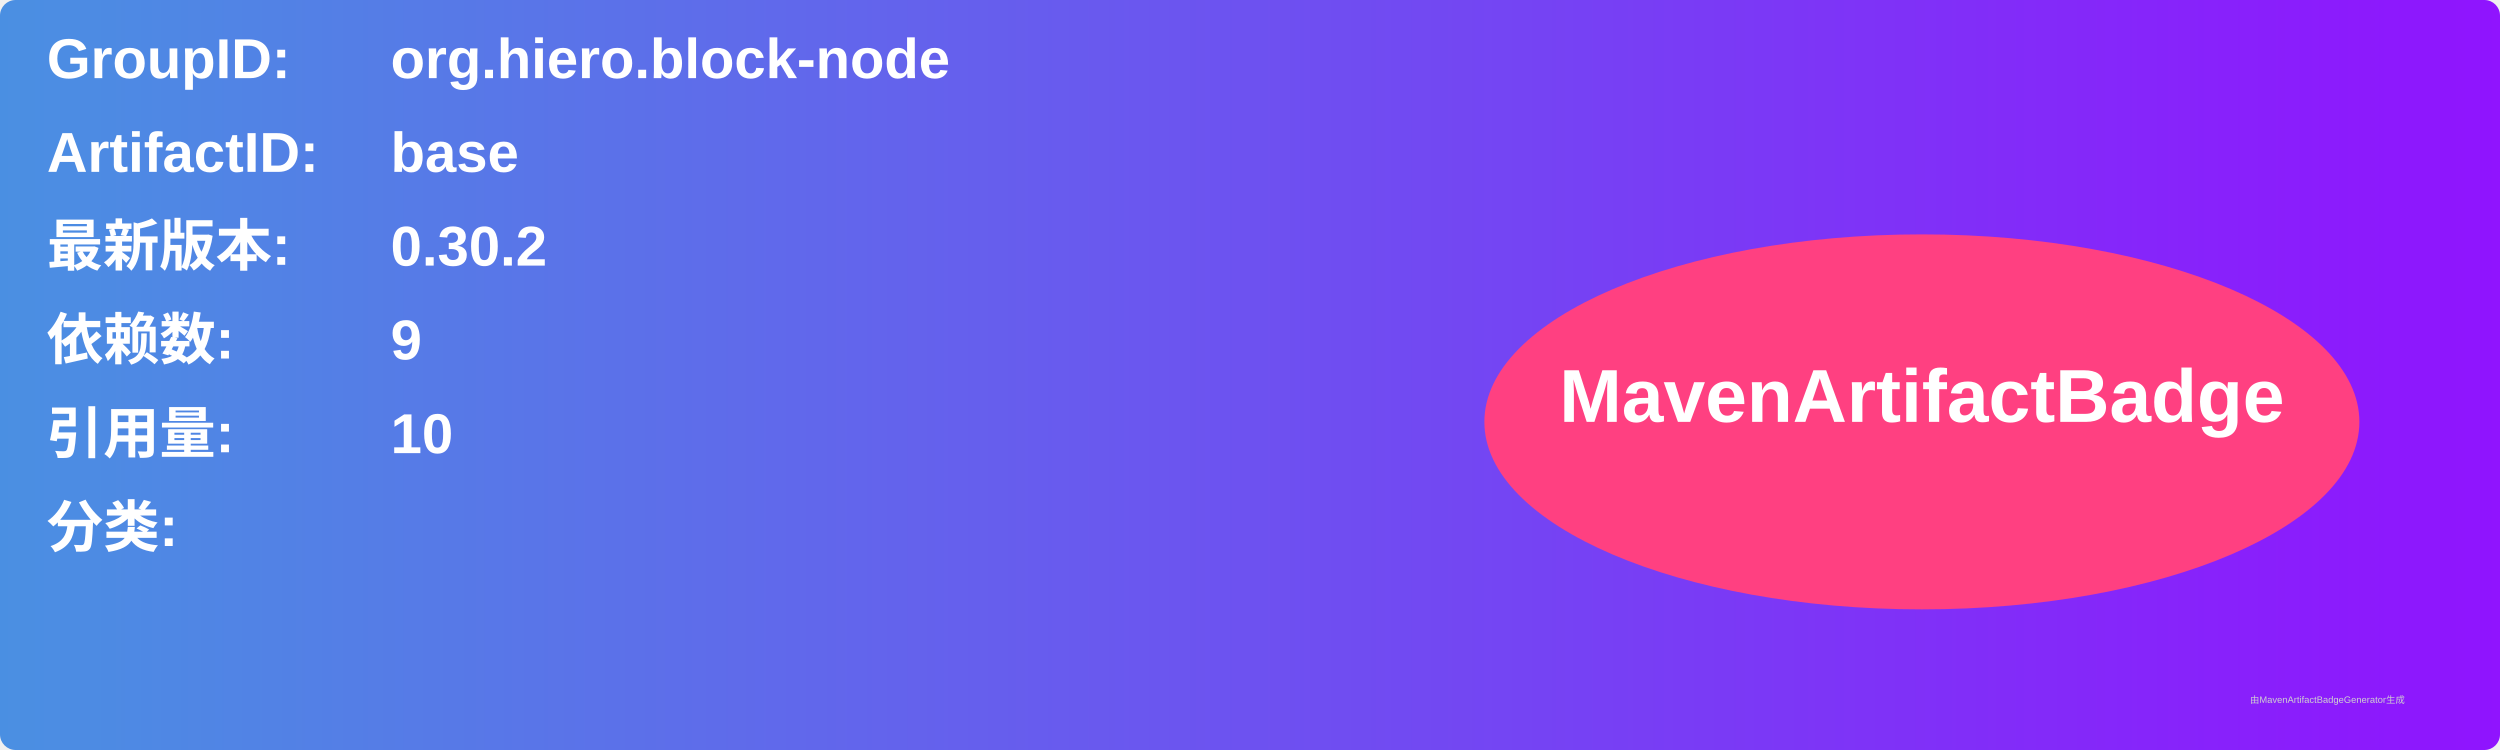
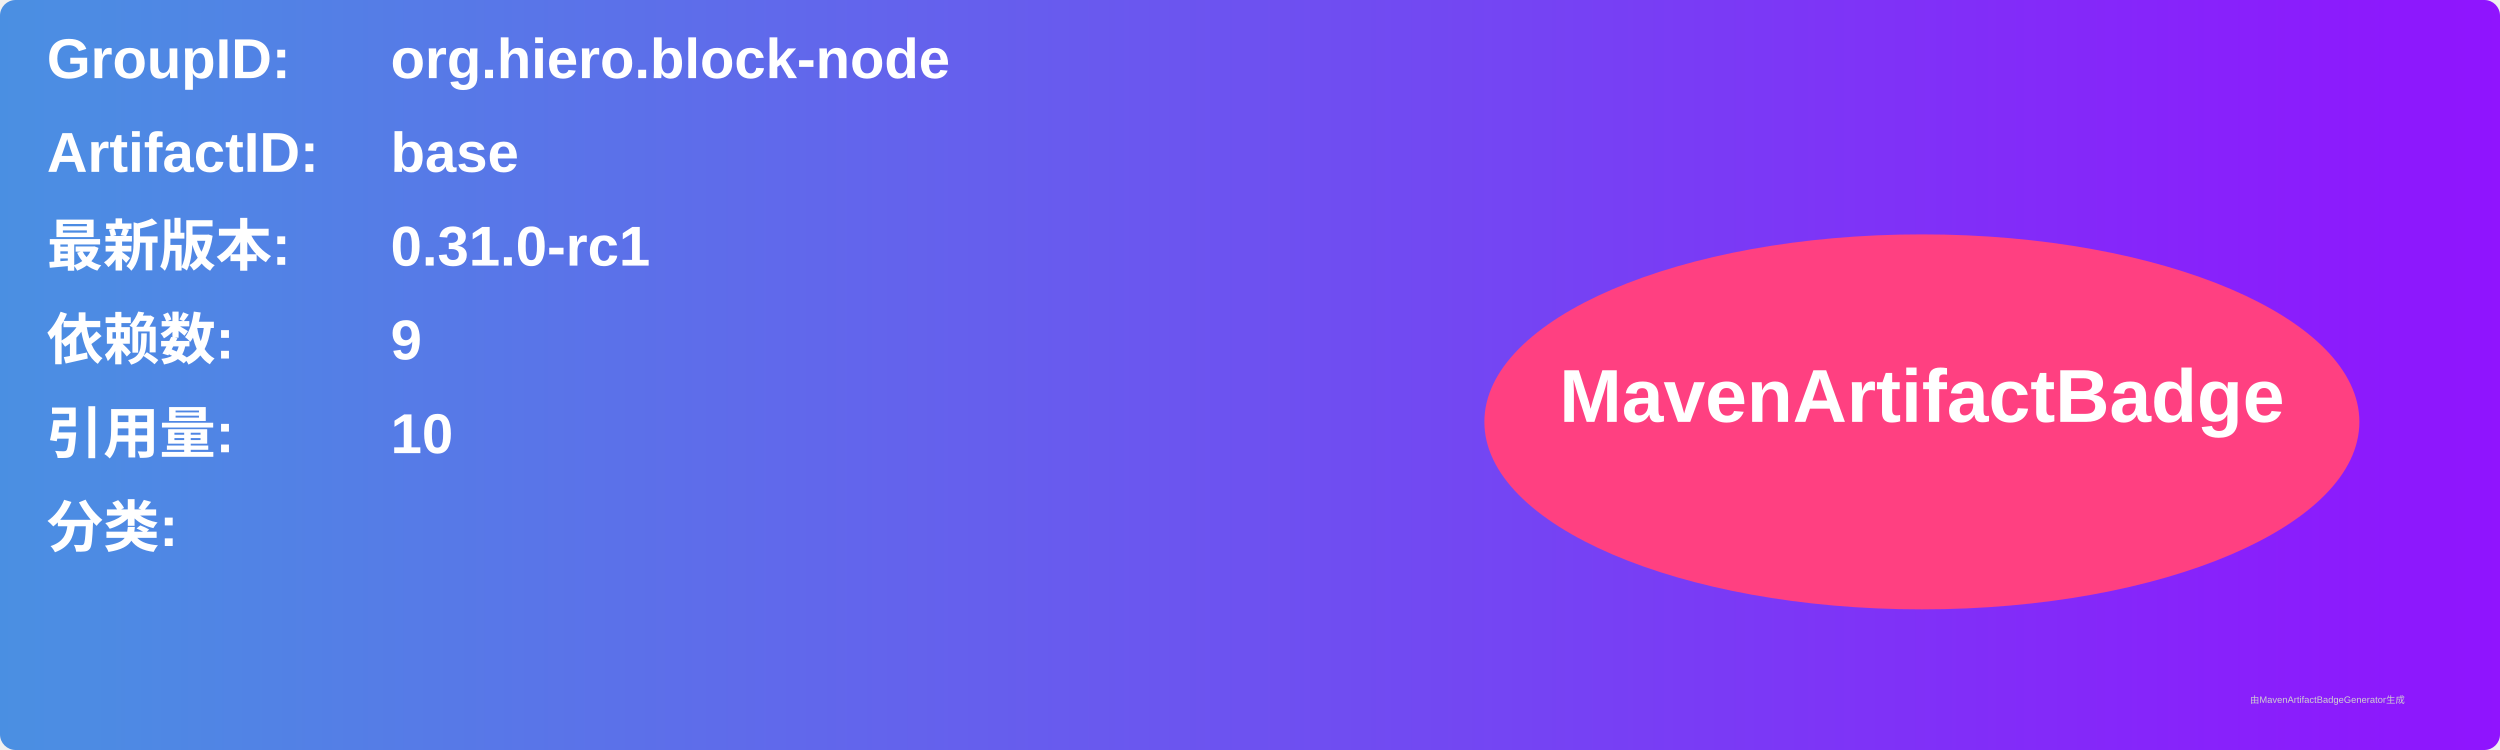
<svg xmlns="http://www.w3.org/2000/svg" width="800" height="240" viewBox="0 0 800 240">
  <linearGradient id="grad" x1="0%" y1="0%" x2="100%" y2="0%">
    <stop offset="0%" stop-color="#4a90e2" />
    <stop offset="100%" stop-color="#9013fe" />
  </linearGradient>
  <rect width="100%" height="100%" rx="5" ry="5" fill="url(#grad)" />
  <g transform="translate(15, 15)">
    <text x="0" y="10" font-family="Arial" font-size="18" fill="white" font-weight="bold" width="260">GroupID:</text>
    <text x="110" y="10" font-family="Arial" font-size="18" fill="white" font-weight="bold" width="460">org.hiero.block-node</text>
    <text x="0" y="40" font-family="Arial" font-size="18" fill="white" font-weight="bold" width="260">ArtifactID:</text>
    <text x="110" y="40" font-family="Arial" font-size="18" fill="white" font-weight="bold" width="460">base</text>
    <text x="0" y="70" font-family="Arial" font-size="18" fill="white" font-weight="bold">最新版本:</text>
    <text x="110" y="70" font-family="Arial" font-size="18" fill="white" font-weight="bold">
-       <tspan font-weight="bold">0.30.2</tspan>
+       <tspan font-weight="bold">0.31.0-rc1</tspan>
    </text>
    <text x="0" y="100" font-family="Arial" font-size="18" fill="white" font-weight="bold">依赖数: </text>
    <text x="110" y="100" font-family="Arial" font-size="18" fill="white">
      <tspan font-weight="bold">9</tspan>
    </text>
    <text x="0" y="130" font-family="Arial" font-size="18" fill="white" font-weight="bold">引用量: </text>
    <text x="110" y="130" font-family="Arial" font-size="18" fill="white">
      <tspan font-weight="bold">10</tspan>
    </text>
    <text x="0" y="160" font-family="Arial" font-size="18" fill="white" font-weight="bold">分类:</text>
    <text x="10" y="190" font-family="Arial" font-size="10" fill="white">
      <tspan font-weight="bold" />
    </text>
    <ellipse cx="600" cy="120" rx="140" ry="60" fill="#ff4081" />
    <text x="600" y="120" text-anchor="middle" font-family="Arial" font-size="24" fill="white" font-weight="bold">MavenArtifactBadge</text>
  </g>
  <text x="720" y="225" font-family="Arial" font-size="3" fill="#d0d0d0">由MavenArtifactBadgeGenerator生成</text>
</svg>
